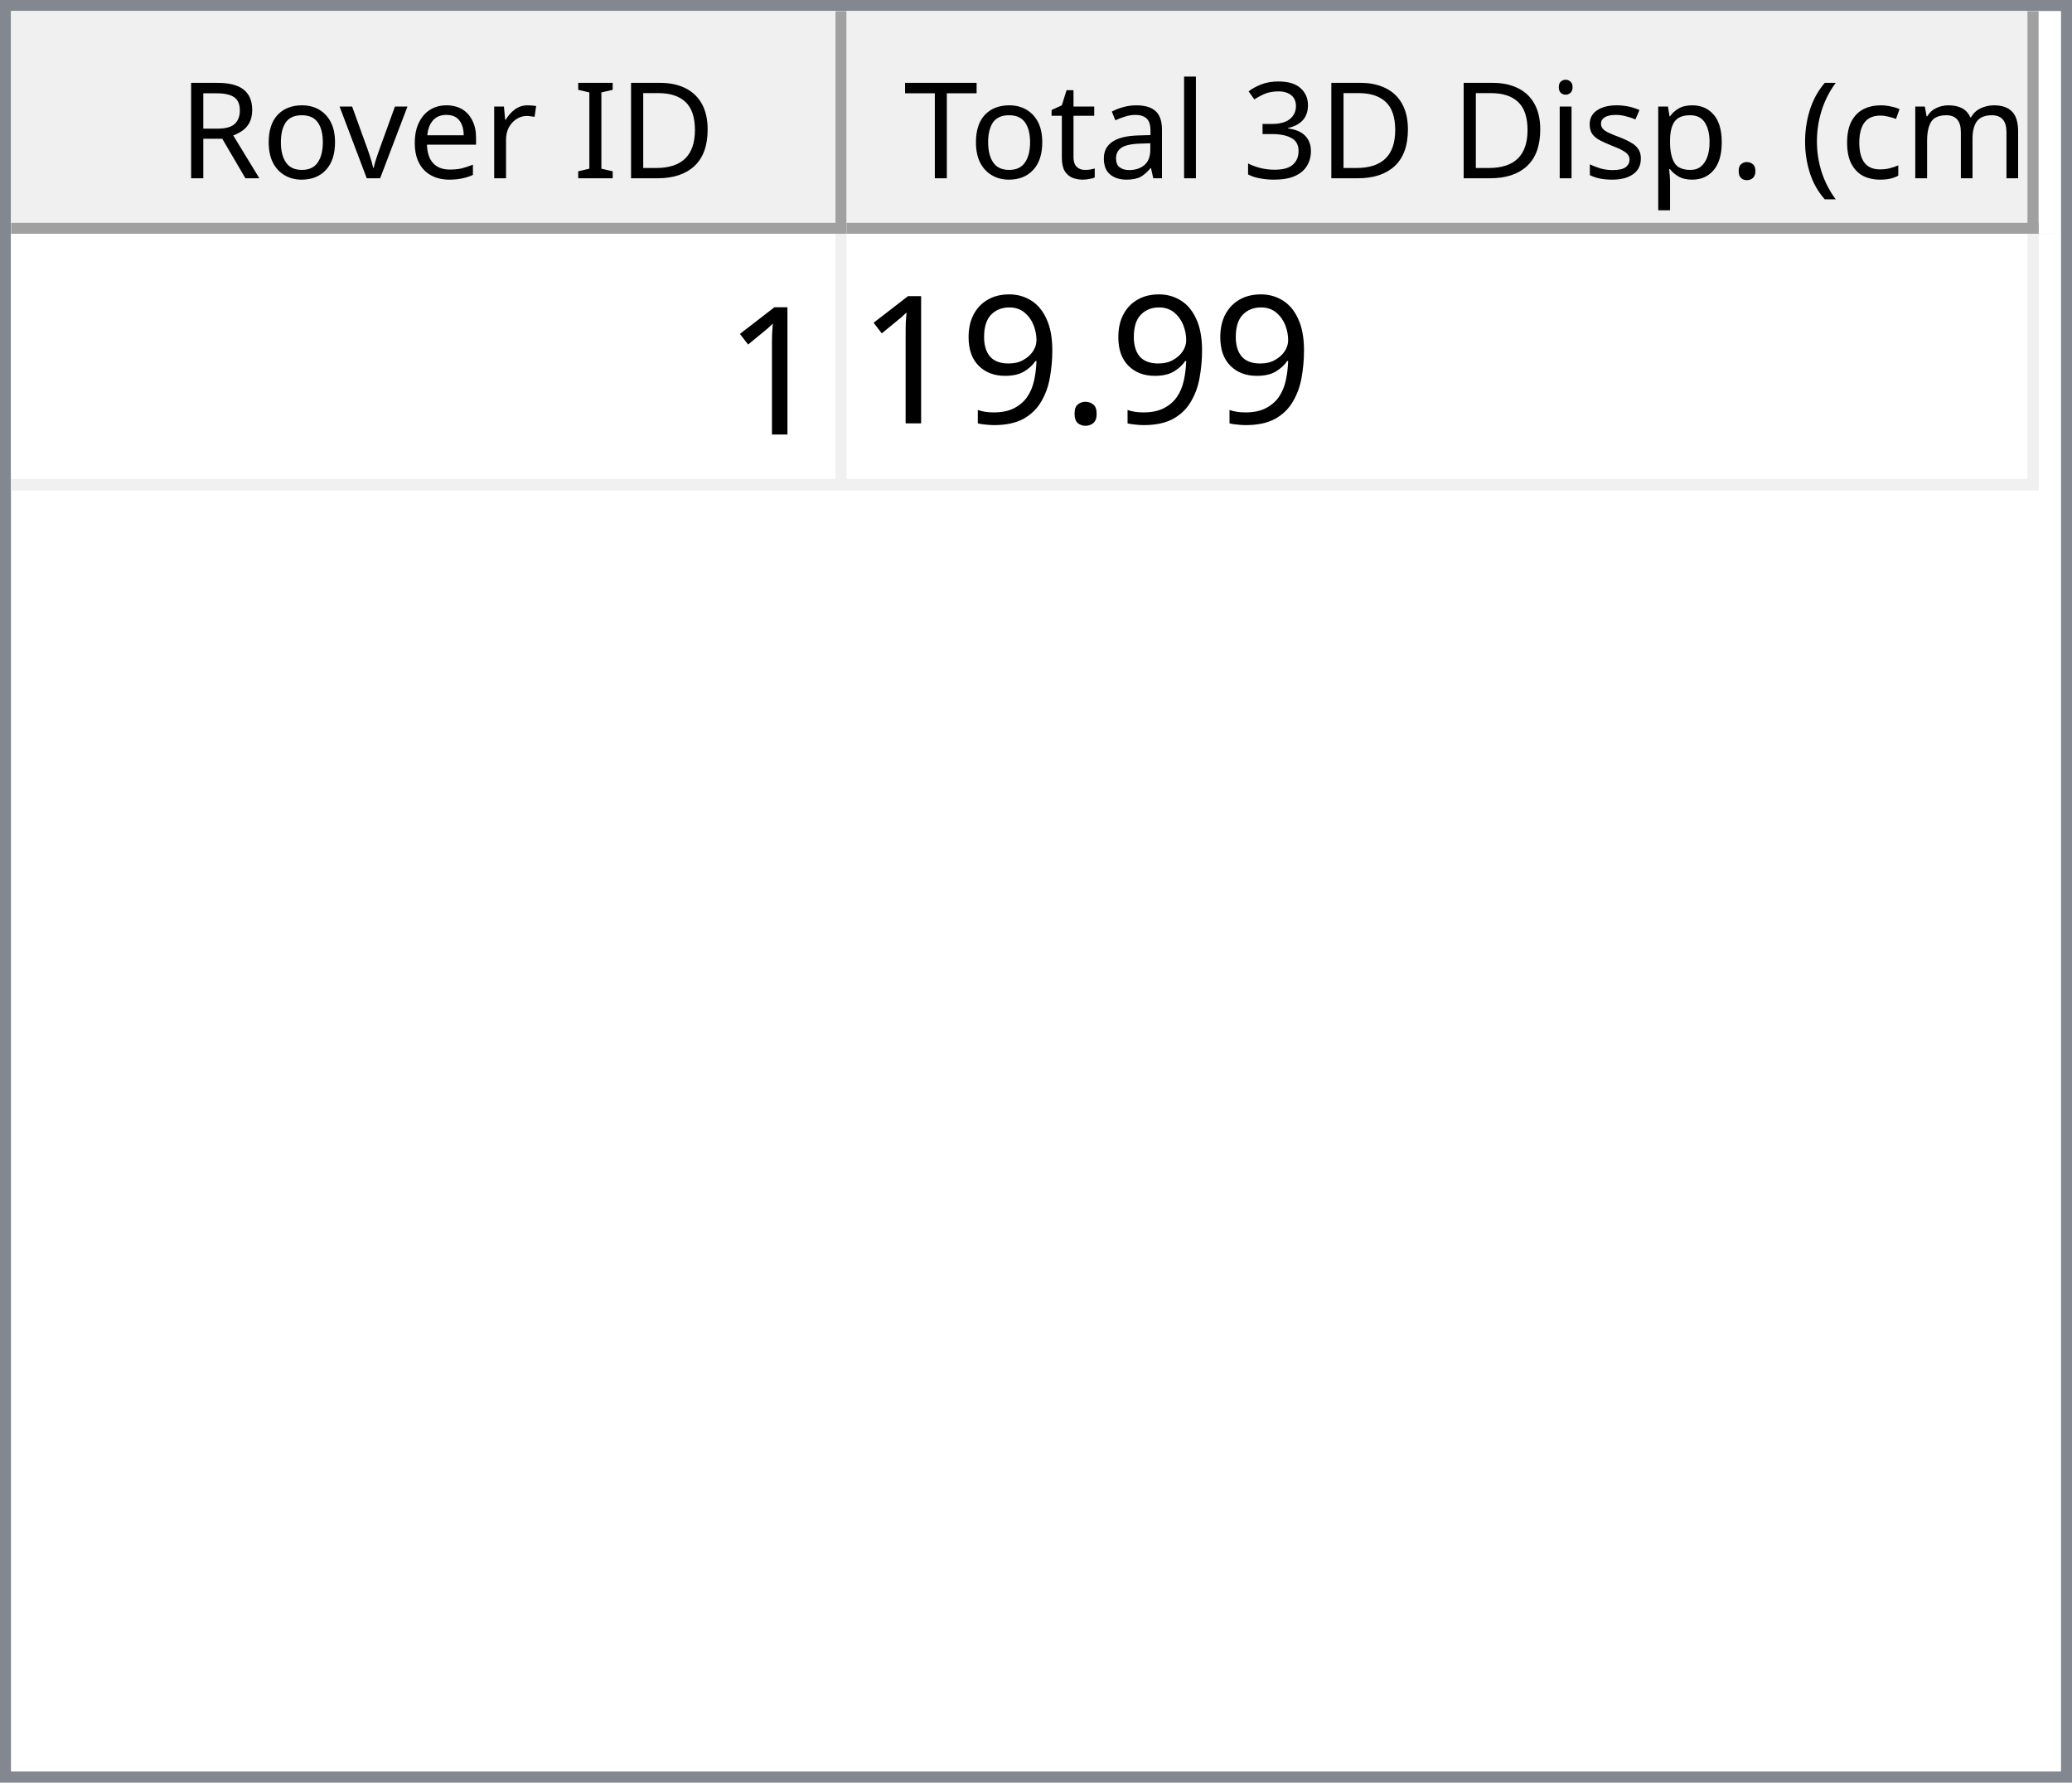
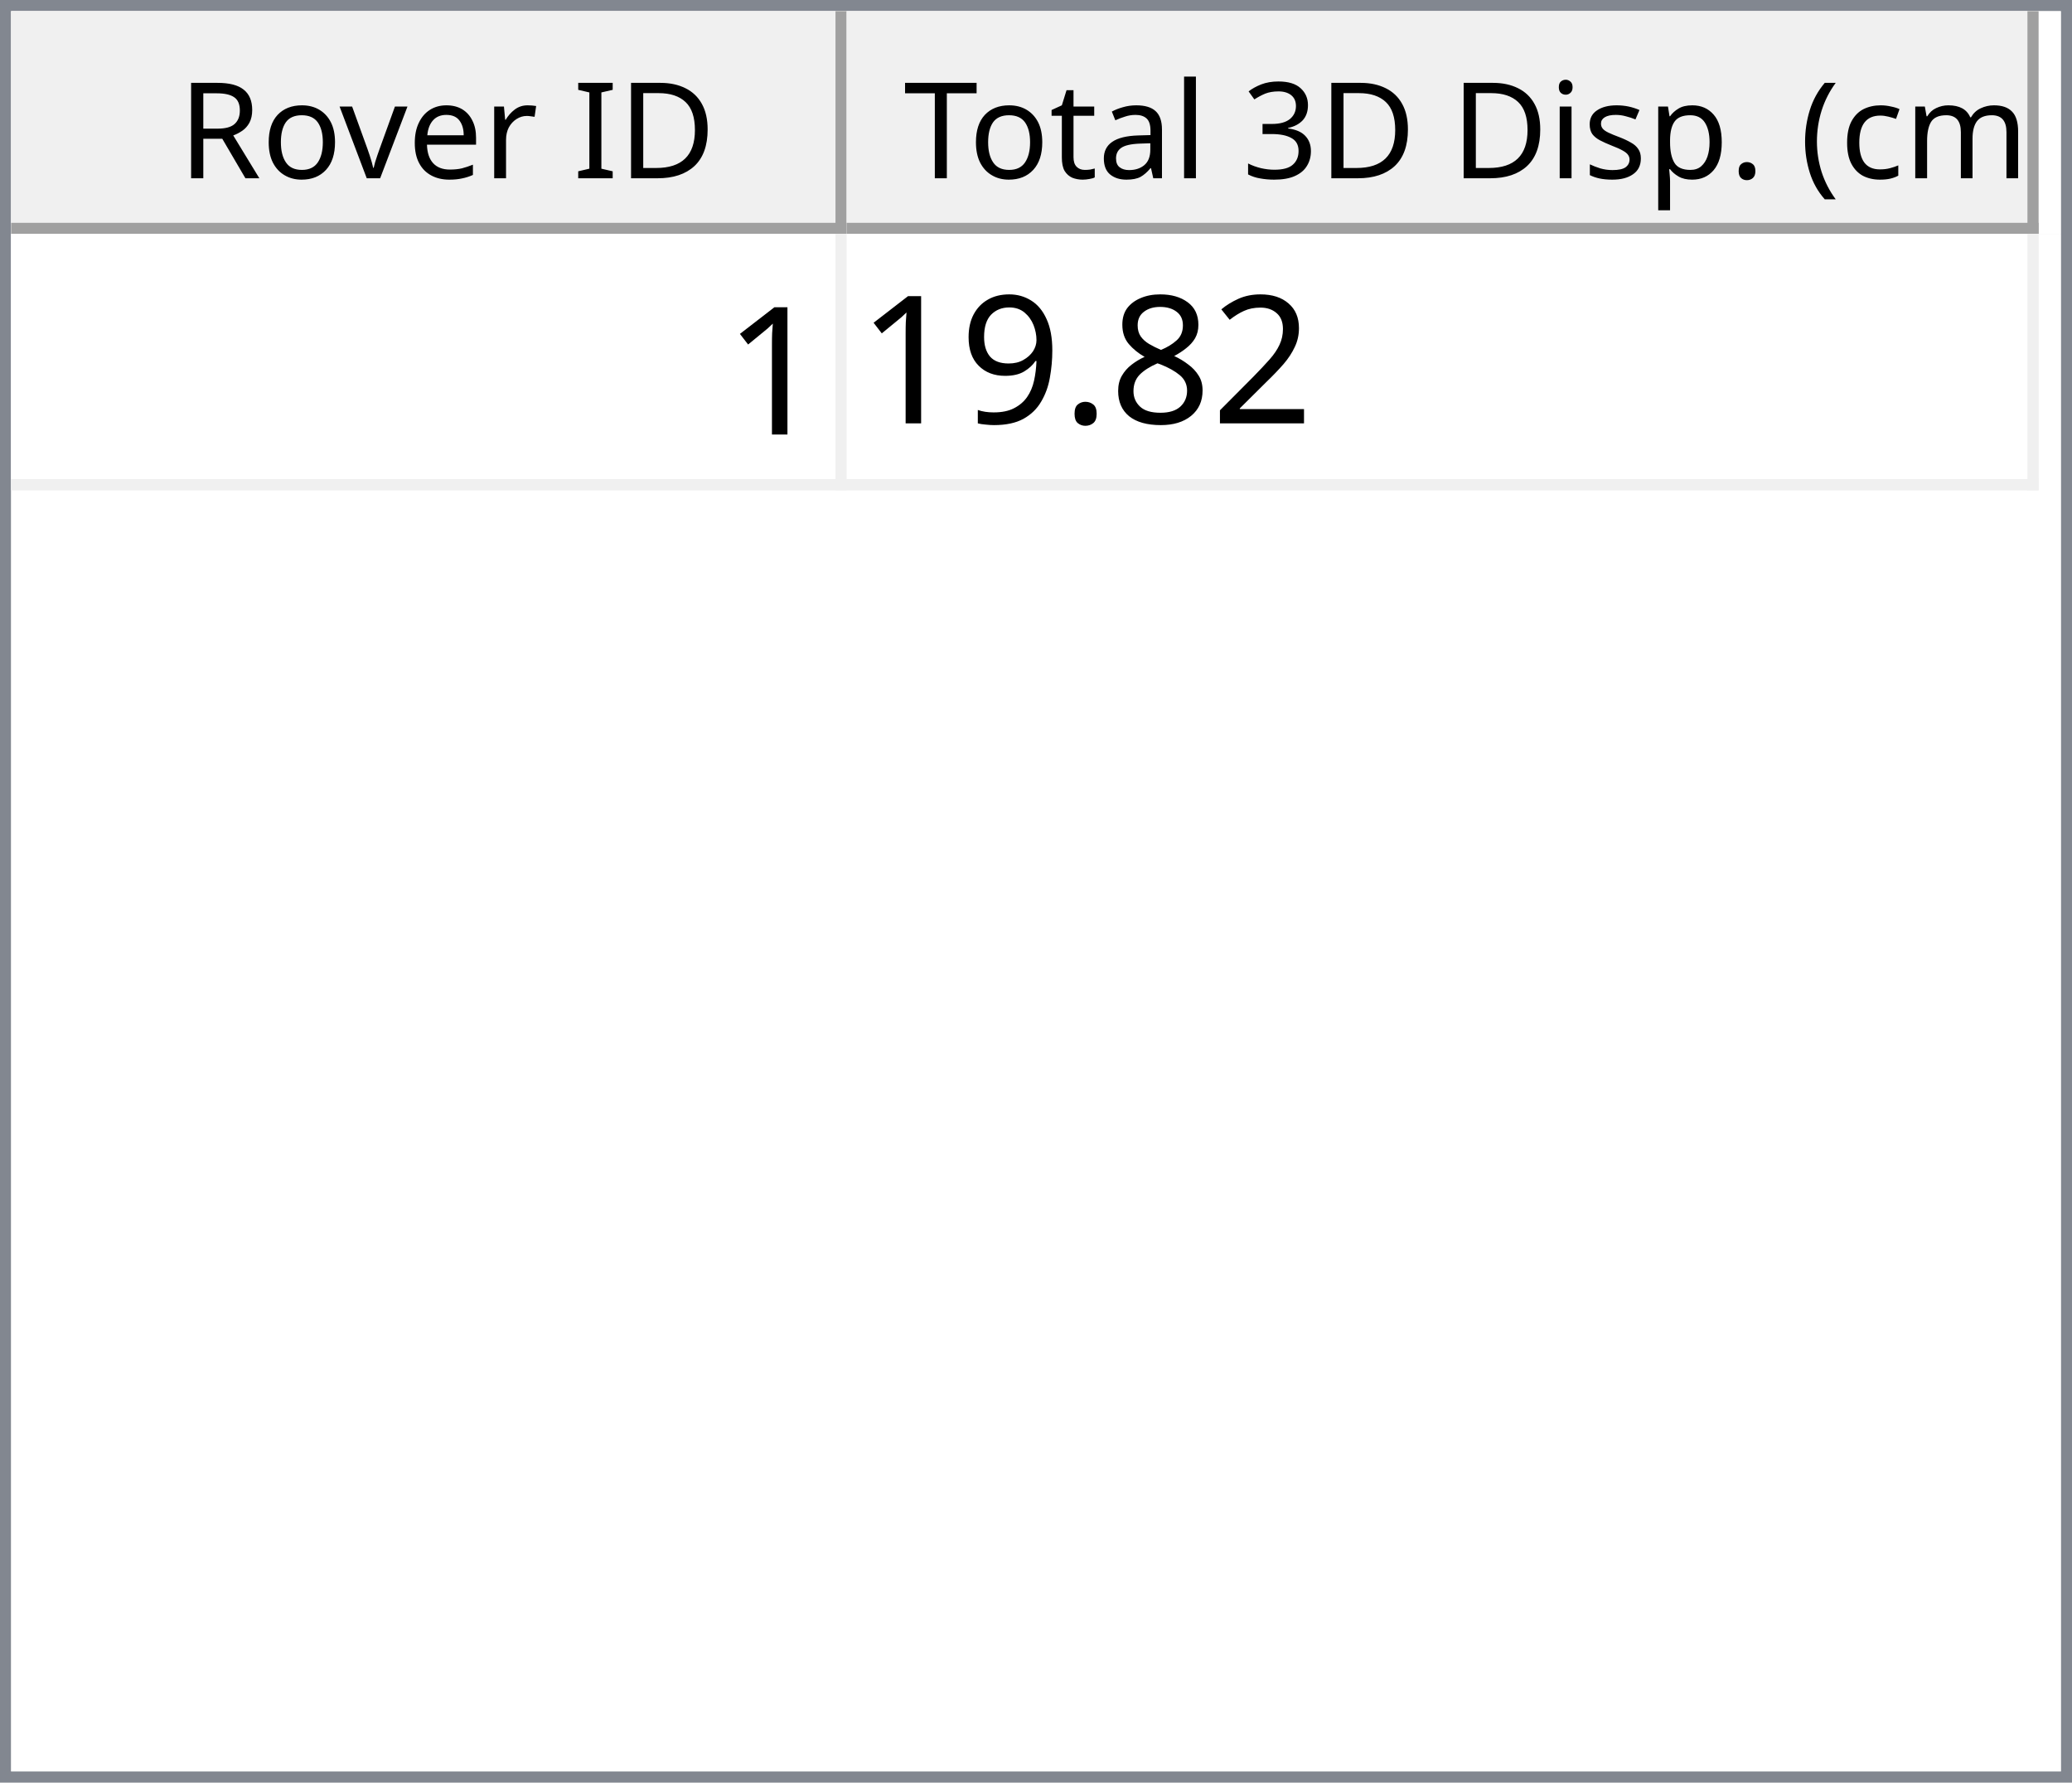
<svg xmlns="http://www.w3.org/2000/svg" style="fill-opacity:1; color-rendering:auto; color-interpolation:auto; text-rendering:auto; stroke:black; stroke-linecap:square; stroke-miterlimit:10; shape-rendering:auto; stroke-opacity:1; fill:black; stroke-dasharray:none; font-weight:normal; stroke-width:1; font-family:'Dialog'; font-style:normal; stroke-linejoin:miter; font-size:12px; stroke-dashoffset:0; image-rendering:auto;" width="186" height="160">
  <defs id="genericDefs" />
  <g>
    <defs id="defs1">
      <clipPath clipPathUnits="userSpaceOnUse" id="clipPath1">
        <path d="M0 0 L186 0 L186 160 L0 160 L0 0 Z" />
      </clipPath>
      <clipPath clipPathUnits="userSpaceOnUse" id="clipPath2">
        <path d="M0 0 L0 160 L186 160 L186 0 Z" />
      </clipPath>
      <clipPath clipPathUnits="userSpaceOnUse" id="clipPath3">
        <path d="M0 0 L0 20 L184 20 L184 0 Z" />
      </clipPath>
      <clipPath clipPathUnits="userSpaceOnUse" id="clipPath4">
        <path d="M0 0 L0 20 L75 20 L75 0 Z" />
      </clipPath>
      <clipPath clipPathUnits="userSpaceOnUse" id="clipPath5">
        <path d="M1 1 L1 19 L74 19 L74 1 Z" />
      </clipPath>
      <clipPath clipPathUnits="userSpaceOnUse" id="clipPath6">
        <path d="M0 0 L0 18 L73 18 L73 0 Z" />
      </clipPath>
      <clipPath clipPathUnits="userSpaceOnUse" id="clipPath7">
        <path d="M-0.5 -0.5 L-0.5 19.5 L74.5 19.5 L74.5 -0.5 Z" />
      </clipPath>
      <clipPath clipPathUnits="userSpaceOnUse" id="clipPath8">
        <path d="M0 0 L0 20 L107 20 L107 0 Z" />
      </clipPath>
      <clipPath clipPathUnits="userSpaceOnUse" id="clipPath9">
        <path d="M1 1 L1 19 L106 19 L106 1 Z" />
      </clipPath>
      <clipPath clipPathUnits="userSpaceOnUse" id="clipPath10">
        <path d="M0 0 L0 18 L105 18 L105 0 Z" />
      </clipPath>
      <clipPath clipPathUnits="userSpaceOnUse" id="clipPath11">
        <path d="M-0.5 -0.5 L-0.5 19.5 L106.5 19.5 L106.5 -0.5 Z" />
      </clipPath>
      <clipPath clipPathUnits="userSpaceOnUse" id="clipPath12">
        <path d="M0 0 L0 138 L184 138 L184 0 Z" />
      </clipPath>
      <clipPath clipPathUnits="userSpaceOnUse" id="clipPath13">
        <path d="M0 0 L0 23 L182 23 L182 0 Z" />
      </clipPath>
      <clipPath clipPathUnits="userSpaceOnUse" id="clipPath14">
        <path d="M-0.5 -0.5 L-0.5 22.5 L181.5 22.5 L181.5 -0.5 Z" />
      </clipPath>
      <clipPath clipPathUnits="userSpaceOnUse" id="clipPath15">
        <path d="M0 0 L0 22 L74 22 L74 0 Z" />
      </clipPath>
      <clipPath clipPathUnits="userSpaceOnUse" id="clipPath16">
        <path d="M0 0 L0 22 L106 22 L106 0 Z" />
      </clipPath>
      <font horiz-adv-x="64.551" id="font1">
        <font-face ascent="107.91" descent="25.098" units-per-em="100" style="font-style:normal; font-family:Segoe UI; font-weight:normal;" />
        <missing-glyph horiz-adv-x="64.551" d="M8.109 0 L8.109 68.266 L56.453 68.266 L56.453 0 L8.109 0 ZM15.328 7.234 L49.219 7.234 L49.219 61.031 L15.328 61.031 L15.328 7.234 Z" />
        <glyph unicode="D" horiz-adv-x="70.117" d="M9.188 0 L9.188 70.016 L28.516 70.016 Q65.531 70.016 65.531 35.891 Q65.531 19.672 55.25 9.836 Q44.969 0 27.734 0 L9.188 0 ZM17.391 62.594 L17.391 7.422 L27.828 7.422 Q41.609 7.422 49.273 14.797 Q56.938 22.172 56.938 35.688 Q56.938 62.594 28.328 62.594 L17.391 62.594 Z" />
        <glyph unicode="I" horiz-adv-x="26.611" d="M17.391 0 L9.188 0 L9.188 70.016 L17.391 70.016 L17.391 0 Z" />
        <glyph unicode=" " horiz-adv-x="27.393" d="" />
        <glyph unicode="r" horiz-adv-x="34.766" d="M34.188 41.891 Q32.078 43.5 28.125 43.5 Q23 43.5 19.555 38.672 Q16.109 33.844 16.109 25.484 L16.109 0 L8.109 0 L8.109 50 L16.109 50 L16.109 39.703 L16.312 39.703 Q18.016 44.969 21.531 47.922 Q25.047 50.875 29.391 50.875 Q32.516 50.875 34.188 50.203 L34.188 41.891 Z" />
        <glyph unicode="e" horiz-adv-x="52.295" d="M48.297 23 L12.984 23 Q13.188 14.656 17.484 10.109 Q21.781 5.562 29.297 5.562 Q37.75 5.562 44.828 11.141 L44.828 3.609 Q38.234 -1.172 27.391 -1.172 Q16.797 -1.172 10.742 5.641 Q4.688 12.453 4.688 24.812 Q4.688 36.469 11.305 43.82 Q17.922 51.172 27.734 51.172 Q37.547 51.172 42.922 44.828 Q48.297 38.484 48.297 27.203 L48.297 23 ZM40.094 29.781 Q40.047 36.719 36.75 40.578 Q33.453 44.438 27.594 44.438 Q21.922 44.438 17.969 40.383 Q14.016 36.328 13.094 29.781 L40.094 29.781 Z" />
        <glyph unicode="v" horiz-adv-x="47.9" d="M47.406 50 L27.484 0 L19.625 0 L0.688 50 L9.469 50 L22.172 13.672 Q23.578 9.672 23.922 6.688 L24.125 6.688 Q24.609 10.453 25.688 13.484 L38.969 50 L47.406 50 Z" />
        <glyph unicode="o" horiz-adv-x="58.594" d="M29 -1.172 Q17.922 -1.172 11.305 5.836 Q4.688 12.844 4.688 24.422 Q4.688 37.016 11.57 44.094 Q18.453 51.172 30.172 51.172 Q41.359 51.172 47.633 44.289 Q53.906 37.406 53.906 25.203 Q53.906 13.234 47.141 6.031 Q40.375 -1.172 29 -1.172 ZM29.594 44.438 Q21.875 44.438 17.383 39.188 Q12.891 33.938 12.891 24.703 Q12.891 15.828 17.43 10.695 Q21.969 5.562 29.594 5.562 Q37.359 5.562 41.531 10.594 Q45.703 15.625 45.703 24.906 Q45.703 34.281 41.531 39.359 Q37.359 44.438 29.594 44.438 Z" />
        <glyph unicode="R" horiz-adv-x="59.814" d="M59.375 0 L49.609 0 L37.891 19.625 Q36.281 22.359 34.766 24.289 Q33.25 26.219 31.664 27.438 Q30.078 28.656 28.25 29.219 Q26.422 29.781 24.125 29.781 L17.391 29.781 L17.391 0 L9.188 0 L9.188 70.016 L30.078 70.016 Q34.672 70.016 38.555 68.867 Q42.438 67.719 45.289 65.375 Q48.141 63.031 49.758 59.547 Q51.375 56.062 51.375 51.375 Q51.375 47.703 50.273 44.656 Q49.172 41.609 47.148 39.211 Q45.125 36.812 42.266 35.133 Q39.406 33.453 35.844 32.516 L35.844 32.328 Q37.594 31.547 38.891 30.547 Q40.188 29.547 41.359 28.18 Q42.531 26.812 43.68 25.078 Q44.828 23.344 46.234 21.047 L59.375 0 ZM17.391 62.594 L17.391 37.203 L28.516 37.203 Q31.594 37.203 34.203 38.133 Q36.812 39.062 38.719 40.797 Q40.625 42.531 41.703 45.047 Q42.781 47.562 42.781 50.688 Q42.781 56.297 39.141 59.445 Q35.5 62.594 28.609 62.594 L17.391 62.594 Z" />
        <glyph unicode=")" horiz-adv-x="30.176" d="M8.297 -15.922 L1.172 -15.922 Q16.406 2.344 16.406 26.812 Q16.406 51.469 1.078 70.016 L8.297 70.016 Q23.531 52.156 23.531 26.703 Q23.531 1.375 8.297 -15.922 Z" />
        <glyph unicode="m" horiz-adv-x="86.133" d="M79.109 0 L71.094 0 L71.094 28.719 Q71.094 37.016 68.531 40.727 Q65.969 44.438 59.906 44.438 Q54.781 44.438 51.195 39.75 Q47.609 35.062 47.609 28.516 L47.609 0 L39.594 0 L39.594 29.688 Q39.594 44.438 28.219 44.438 Q22.953 44.438 19.531 40.016 Q16.109 35.594 16.109 28.516 L16.109 0 L8.109 0 L8.109 50 L16.109 50 L16.109 42.094 L16.312 42.094 Q21.625 51.172 31.844 51.172 Q36.969 51.172 40.773 48.312 Q44.578 45.453 46 40.828 Q51.562 51.172 62.594 51.172 Q79.109 51.172 79.109 30.812 L79.109 0 Z" />
        <glyph unicode="c" horiz-adv-x="46.191" d="M42.188 2.297 Q36.422 -1.172 28.516 -1.172 Q17.828 -1.172 11.258 5.789 Q4.688 12.75 4.688 23.828 Q4.688 36.188 11.766 43.68 Q18.844 51.172 30.672 51.172 Q37.25 51.172 42.281 48.734 L42.281 40.531 Q36.719 44.438 30.375 44.438 Q22.703 44.438 17.797 38.945 Q12.891 33.453 12.891 24.516 Q12.891 15.719 17.508 10.641 Q22.125 5.562 29.891 5.562 Q36.422 5.562 42.188 9.906 L42.188 2.297 Z" />
        <glyph unicode="(" horiz-adv-x="30.176" d="M29.109 -15.922 L21.969 -15.922 Q6.844 1.375 6.844 26.703 Q6.844 52.156 21.969 70.016 L29.203 70.016 Q13.875 51.469 13.875 26.812 Q13.875 2.344 29.109 -15.922 Z" />
        <glyph unicode="." horiz-adv-x="21.68" d="M10.891 -1.078 Q8.641 -1.078 7.055 0.539 Q5.469 2.156 5.469 4.391 Q5.469 6.641 7.055 8.273 Q8.641 9.906 10.891 9.906 Q13.188 9.906 14.797 8.273 Q16.406 6.641 16.406 4.391 Q16.406 2.156 14.797 0.539 Q13.188 -1.078 10.891 -1.078 Z" />
        <glyph unicode="p" horiz-adv-x="58.789" d="M16.312 7.234 L16.109 7.234 L16.109 -23 L8.109 -23 L8.109 50 L16.109 50 L16.109 41.219 L16.312 41.219 Q22.219 51.172 33.594 51.172 Q43.266 51.172 48.688 44.461 Q54.109 37.75 54.109 26.469 Q54.109 13.922 48 6.375 Q41.891 -1.172 31.297 -1.172 Q21.578 -1.172 16.312 7.234 ZM16.109 27.391 L16.109 20.406 Q16.109 14.203 20.141 9.883 Q24.172 5.562 30.375 5.562 Q37.641 5.562 41.773 11.133 Q45.906 16.703 45.906 26.609 Q45.906 34.969 42.047 39.703 Q38.188 44.438 31.594 44.438 Q24.609 44.438 20.359 39.578 Q16.109 34.719 16.109 27.391 Z" />
        <glyph unicode="s" horiz-adv-x="42.432" d="M5.078 1.812 L5.078 10.406 Q11.625 5.562 19.484 5.562 Q30.031 5.562 30.031 12.594 Q30.031 14.594 29.125 15.992 Q28.219 17.391 26.68 18.461 Q25.141 19.531 23.07 20.383 Q21 21.234 18.609 22.172 Q15.281 23.484 12.766 24.828 Q10.25 26.172 8.57 27.859 Q6.891 29.547 6.031 31.695 Q5.172 33.844 5.172 36.719 Q5.172 40.234 6.789 42.945 Q8.406 45.656 11.086 47.484 Q13.766 49.312 17.211 50.242 Q20.656 51.172 24.312 51.172 Q30.812 51.172 35.938 48.922 L35.938 40.828 Q30.422 44.438 23.25 44.438 Q21 44.438 19.195 43.922 Q17.391 43.406 16.094 42.477 Q14.797 41.547 14.086 40.258 Q13.375 38.969 13.375 37.406 Q13.375 35.453 14.086 34.133 Q14.797 32.812 16.164 31.789 Q17.531 30.766 19.484 29.938 Q21.438 29.109 23.922 28.125 Q27.25 26.859 29.883 25.516 Q32.516 24.172 34.375 22.484 Q36.234 20.797 37.234 18.602 Q38.234 16.406 38.234 13.375 Q38.234 9.672 36.602 6.938 Q34.969 4.203 32.234 2.398 Q29.5 0.594 25.93 -0.289 Q22.359 -1.172 18.453 -1.172 Q10.75 -1.172 5.078 1.812 Z" />
        <glyph unicode="i" horiz-adv-x="24.219" d="M12.203 62.703 Q10.062 62.703 8.547 64.164 Q7.031 65.625 7.031 67.875 Q7.031 70.125 8.547 71.609 Q10.062 73.094 12.203 73.094 Q14.406 73.094 15.945 71.609 Q17.484 70.125 17.484 67.875 Q17.484 65.719 15.945 64.211 Q14.406 62.703 12.203 62.703 ZM16.109 0 L8.109 0 L8.109 50 L16.109 50 L16.109 0 Z" />
        <glyph unicode="3" horiz-adv-x="53.906" d="M46.531 19.828 Q46.531 15.094 44.75 11.211 Q42.969 7.328 39.719 4.57 Q36.469 1.812 31.93 0.297 Q27.391 -1.219 21.922 -1.219 Q11.922 -1.219 6 2.594 L6 11.188 Q13.094 5.609 22.219 5.609 Q25.875 5.609 28.828 6.539 Q31.781 7.469 33.906 9.227 Q36.031 10.984 37.18 13.477 Q38.328 15.969 38.328 19.094 Q38.328 32.812 18.797 32.812 L12.984 32.812 L12.984 39.594 L18.5 39.594 Q35.797 39.594 35.797 52.484 Q35.797 64.406 22.609 64.406 Q15.188 64.406 8.688 59.422 L8.688 67.188 Q15.375 71.188 24.609 71.188 Q29 71.188 32.57 69.969 Q36.141 68.75 38.68 66.555 Q41.219 64.359 42.609 61.281 Q44 58.203 44 54.5 Q44 40.672 30.031 36.719 L30.031 36.531 Q33.594 36.141 36.625 34.797 Q39.656 33.453 41.852 31.305 Q44.047 29.156 45.289 26.25 Q46.531 23.344 46.531 19.828 Z" />
        <glyph unicode="l" horiz-adv-x="24.219" d="M16.109 0 L8.109 0 L8.109 74.031 L16.109 74.031 L16.109 0 Z" />
        <glyph unicode="a" horiz-adv-x="50.879" d="M43.891 0 L35.891 0 L35.891 7.812 L35.688 7.812 Q30.469 -1.172 20.312 -1.172 Q12.844 -1.172 8.617 2.781 Q4.391 6.734 4.391 13.281 Q4.391 27.297 20.906 29.594 L35.891 31.688 Q35.891 44.438 25.594 44.438 Q16.547 44.438 9.281 38.281 L9.281 46.484 Q16.656 51.172 26.266 51.172 Q43.891 51.172 43.891 32.516 L43.891 0 ZM35.891 25.297 L23.828 23.641 Q18.266 22.859 15.43 20.875 Q12.594 18.891 12.594 13.875 Q12.594 10.203 15.211 7.883 Q17.828 5.562 22.172 5.562 Q28.125 5.562 32.008 9.742 Q35.891 13.922 35.891 20.312 L35.891 25.297 Z" />
        <glyph unicode="t" horiz-adv-x="33.887" d="M31.297 0.484 Q28.469 -1.078 23.828 -1.078 Q10.688 -1.078 10.688 13.578 L10.688 43.172 L2.094 43.172 L2.094 50 L10.688 50 L10.688 62.203 L18.703 64.797 L18.703 50 L31.297 50 L31.297 43.172 L18.703 43.172 L18.703 14.984 Q18.703 9.969 20.414 7.82 Q22.125 5.672 26.078 5.672 Q29.109 5.672 31.297 7.328 L31.297 0.484 Z" />
        <glyph unicode="T" horiz-adv-x="52.393" d="M50.594 62.594 L30.375 62.594 L30.375 0 L22.172 0 L22.172 62.594 L2 62.594 L2 70.016 L50.594 70.016 L50.594 62.594 Z" />
      </font>
      <font horiz-adv-x="75.0" id="font2">
        <font-face ascent="100.537" descent="21.973" units-per-em="100" style="font-style:normal; font-family:sans-serif; font-weight:normal;" />
        <missing-glyph horiz-adv-x="75.0" d="M12.5 0 L12.5 62.5 L62.5 62.5 L62.5 0 L12.5 0 ZM14.062 1.562 L60.938 1.562 L60.938 60.938 L14.062 60.938 L14.062 1.562 Z" />
        <glyph unicode="1" horiz-adv-x="55.615" d="M37.25 0 L28.469 0 L28.469 56 Q25.297 52.984 20.141 49.953 Q14.984 46.922 10.891 45.406 L10.891 53.906 Q18.266 57.375 23.781 62.305 Q29.297 67.234 31.594 71.875 L37.25 71.875 L37.25 0 Z" />
+         <glyph unicode="2" horiz-adv-x="55.615" d="M50.344 8.453 L50.344 0 L3.031 0 Q2.938 3.172 4.047 6.109 Q5.859 10.938 9.836 15.625 Q13.812 20.312 21.344 26.469 Q33.016 36.031 37.117 41.625 Q41.219 47.219 41.219 52.203 Q41.219 57.422 37.477 61.008 Q33.734 64.594 27.734 64.594 Q21.391 64.594 17.578 60.789 Q13.766 56.984 13.719 50.25 L4.688 51.172 Q5.609 61.281 11.664 66.578 Q17.719 71.875 27.938 71.875 Q38.234 71.875 44.242 66.164 Q50.25 60.453 50.25 52 Q50.25 47.703 48.492 43.555 Q46.734 39.406 42.656 34.812 Q38.578 30.219 29.109 22.219 Q21.188 15.578 18.945 13.211 Q16.703 10.844 15.234 8.453 L50.344 8.453 Z" />
+         <glyph unicode="8" horiz-adv-x="55.615" d="M17.672 38.812 Q12.203 40.828 9.57 44.539 Q6.938 48.25 6.938 53.422 Q6.938 61.234 12.555 66.555 Q18.172 71.875 27.484 71.875 Q36.859 71.875 42.578 66.43 Q48.297 60.984 48.297 53.172 Q48.297 48.188 45.68 44.508 Q43.062 40.828 37.75 38.812 Q44.344 36.672 47.781 31.883 Q51.219 27.094 51.219 20.453 Q51.219 11.281 44.727 5.031 Q38.234 -1.219 27.641 -1.219 Q17.047 -1.219 10.547 5.055 Q4.047 11.328 4.047 20.703 Q4.047 27.688 7.594 32.398 Q11.141 37.109 17.672 38.812 ZM15.922 53.719 Q15.922 48.641 19.195 45.414 Q22.469 42.188 27.688 42.188 Q32.766 42.188 36.016 45.383 Q39.266 48.578 39.266 53.219 Q39.266 58.062 35.914 61.359 Q32.562 64.656 27.594 64.656 Q22.562 64.656 19.242 61.43 Q15.922 58.203 15.922 53.719 ZM13.094 20.656 Q13.094 16.891 14.875 13.375 Q16.656 9.859 20.172 7.93 Q23.688 6 27.734 6 Q34.031 6 38.133 10.055 Q42.234 14.109 42.234 20.359 Q42.234 26.703 38.016 30.859 Q33.797 35.016 27.438 35.016 Q21.234 35.016 17.164 30.914 Q13.094 26.812 13.094 20.656 Z" />
        <glyph unicode="." horiz-adv-x="27.783" d="M9.078 0 L9.078 10.016 L19.094 10.016 L19.094 0 L9.078 0 Z" />
        <glyph unicode="9" horiz-adv-x="55.615" d="M5.469 16.547 L13.922 17.328 Q14.984 11.375 18.016 8.688 Q21.047 6 25.781 6 Q29.828 6 32.883 7.859 Q35.938 9.719 37.891 12.82 Q39.844 15.922 41.164 21.195 Q42.484 26.469 42.484 31.938 Q42.484 32.516 42.438 33.688 Q39.797 29.5 35.234 26.883 Q30.672 24.266 25.344 24.266 Q16.453 24.266 10.305 30.711 Q4.156 37.156 4.156 47.703 Q4.156 58.594 10.578 65.234 Q17 71.875 26.656 71.875 Q33.641 71.875 39.43 68.117 Q45.219 64.359 48.219 57.398 Q51.219 50.438 51.219 37.25 Q51.219 23.531 48.242 15.406 Q45.266 7.281 39.383 3.031 Q33.5 -1.219 25.594 -1.219 Q17.188 -1.219 11.867 3.445 Q6.547 8.109 5.469 16.547 ZM41.453 48.141 Q41.453 55.719 37.43 60.156 Q33.406 64.594 27.734 64.594 Q21.875 64.594 17.531 59.812 Q13.188 55.031 13.188 47.406 Q13.188 40.578 17.312 36.305 Q21.438 32.031 27.484 32.031 Q33.594 32.031 37.523 36.305 Q41.453 40.578 41.453 48.141 Z" />
      </font>
    </defs>
    <g style="fill:white; stroke:white;">
      <rect x="0" y="0" width="186" style="clip-path:url(#clipPath1); stroke:none;" height="160" />
    </g>
    <g style="fill:white; text-rendering:optimizeSpeed; color-rendering:optimizeSpeed; image-rendering:optimizeSpeed; shape-rendering:crispEdges; stroke:white; color-interpolation:sRGB;">
      <rect x="0" width="186" height="160" y="0" style="stroke:none;" />
      <path style="stroke:none;" d="M0 160 L186 160 L186 0 L0 0 Z" />
    </g>
    <g style="fill:rgb(240,240,240); font-family:'Segoe UI'; stroke:rgb(240,240,240);">
      <rect x="0" y="0" width="186" style="clip-path:url(#clipPath2); stroke:none;" height="160" />
    </g>
    <g style="fill:rgb(130,135,144); font-family:'Segoe UI'; stroke:rgb(130,135,144);">
      <path d="M0 0 L186 0 L186 160 L0 160 L0 0 ZM1 1 L185 1 L185 159 L1 159 L1 1 Z" style="fill-rule:evenodd; clip-path:url(#clipPath2); stroke:none;" />
    </g>
    <g style="fill:white; font-family:'Segoe UI'; stroke:white;" transform="translate(1,1)">
      <rect x="0" y="0" width="184" style="clip-path:url(#clipPath3); stroke:none;" height="20" />
    </g>
    <g style="fill:rgb(240,240,240); font-family:'Segoe UI'; stroke:rgb(240,240,240);" transform="translate(1,1)">
      <rect x="0" y="0" width="75" style="clip-path:url(#clipPath4); stroke:none;" height="20" />
    </g>
    <g style="font-family:'Segoe UI';" transform="translate(2,2)">
      <text x="14" xml:space="preserve" y="14" style="clip-path:url(#clipPath6); stroke:none;">Rover ID</text>
    </g>
    <g style="fill:rgb(160,160,160); font-family:'Segoe UI'; stroke:rgb(160,160,160); stroke-linejoin:bevel;" transform="translate(1.5,1.5)">
      <line x1="74" x2="74" y1="0" style="fill:none; clip-path:url(#clipPath7);" y2="19" />
    </g>
    <g style="fill:rgb(160,160,160); font-family:'Segoe UI'; stroke:rgb(160,160,160); stroke-linejoin:bevel;" transform="matrix(1,0,0,1,1,1) translate(0.5,0.5)">
      <line x1="0" x2="74" y1="19" style="fill:none; clip-path:url(#clipPath7);" y2="19" />
    </g>
    <g style="fill:rgb(240,240,240); font-family:'Segoe UI'; stroke:rgb(240,240,240);" transform="translate(76,1)">
      <rect x="0" y="0" width="107" style="clip-path:url(#clipPath8); stroke:none;" height="20" />
    </g>
    <g style="font-family:'Segoe UI';" transform="translate(77,2)">
      <text x="1" xml:space="preserve" y="14" style="clip-path:url(#clipPath10); stroke:none;"> Total 3D Disp. (cm)</text>
    </g>
    <g style="fill:rgb(160,160,160); font-family:'Segoe UI'; stroke:rgb(160,160,160); stroke-linejoin:bevel;" transform="translate(76.5,1.5)">
      <line x1="106" x2="106" y1="0" style="fill:none; clip-path:url(#clipPath11);" y2="19" />
    </g>
    <g style="fill:rgb(160,160,160); font-family:'Segoe UI'; stroke:rgb(160,160,160); stroke-linejoin:bevel;" transform="matrix(1,0,0,1,76,1) translate(0.5,0.5)">
      <line x1="0" x2="106" y1="19" style="fill:none; clip-path:url(#clipPath11);" y2="19" />
    </g>
    <g style="fill:white; font-family:'Segoe UI'; stroke:white;" transform="translate(1,21)">
      <rect x="0" y="0" width="184" style="clip-path:url(#clipPath12); stroke:none;" height="138" />
    </g>
    <g style="fill:rgb(240,240,240); font-size:16px; font-family:sans-serif; stroke:rgb(240,240,240);" transform="translate(1,21)">
      <rect x="0" y="0" width="182" style="clip-path:url(#clipPath13); stroke:none;" height="23" />
      <line transform="translate(0.5,0.5)" x1="0" x2="181" y1="22" style="clip-path:url(#clipPath14); fill:none; stroke-linejoin:bevel;" y2="22" />
    </g>
    <g transform="matrix(1,0,0,1,1,21) translate(0.5,0.5)" style="fill:rgb(240,240,240); font-size:16px; font-family:sans-serif; stroke:rgb(240,240,240); stroke-linejoin:bevel;">
      <line x1="74" x2="74" y1="0" style="fill:none; clip-path:url(#clipPath14);" y2="22" />
    </g>
    <g transform="matrix(1,0,0,1,1,21) translate(0.5,0.5)" style="fill:rgb(240,240,240); font-size:16px; font-family:sans-serif; stroke:rgb(240,240,240); stroke-linejoin:bevel;">
      <line x1="181" x2="181" y1="0" style="fill:none; clip-path:url(#clipPath14);" y2="22" />
    </g>
    <g style="fill:white; font-size:16px; font-family:sans-serif; stroke:white;" transform="matrix(1,0,0,1,1,21)">
      <rect x="0" y="0" width="74" style="clip-path:url(#clipPath15); stroke:none;" height="22" />
      <text x="64" y="18" style="fill:black; clip-path:url(#clipPath15); stroke:none;" xml:space="preserve">1</text>
    </g>
    <g style="fill:white; font-size:16px; font-family:sans-serif; stroke:white;" transform="matrix(1,0,0,1,1,21) translate(75,0)">
      <rect x="0" y="0" width="106" style="clip-path:url(#clipPath16); stroke:none;" height="22" />
-       <text x="1" y="17" style="fill:black; clip-path:url(#clipPath16); stroke:none;" xml:space="preserve">19.99</text>
+       <text x="1" y="17" style="fill:black; clip-path:url(#clipPath16); stroke:none;" xml:space="preserve">19.82</text>
    </g>
  </g>
</svg>
